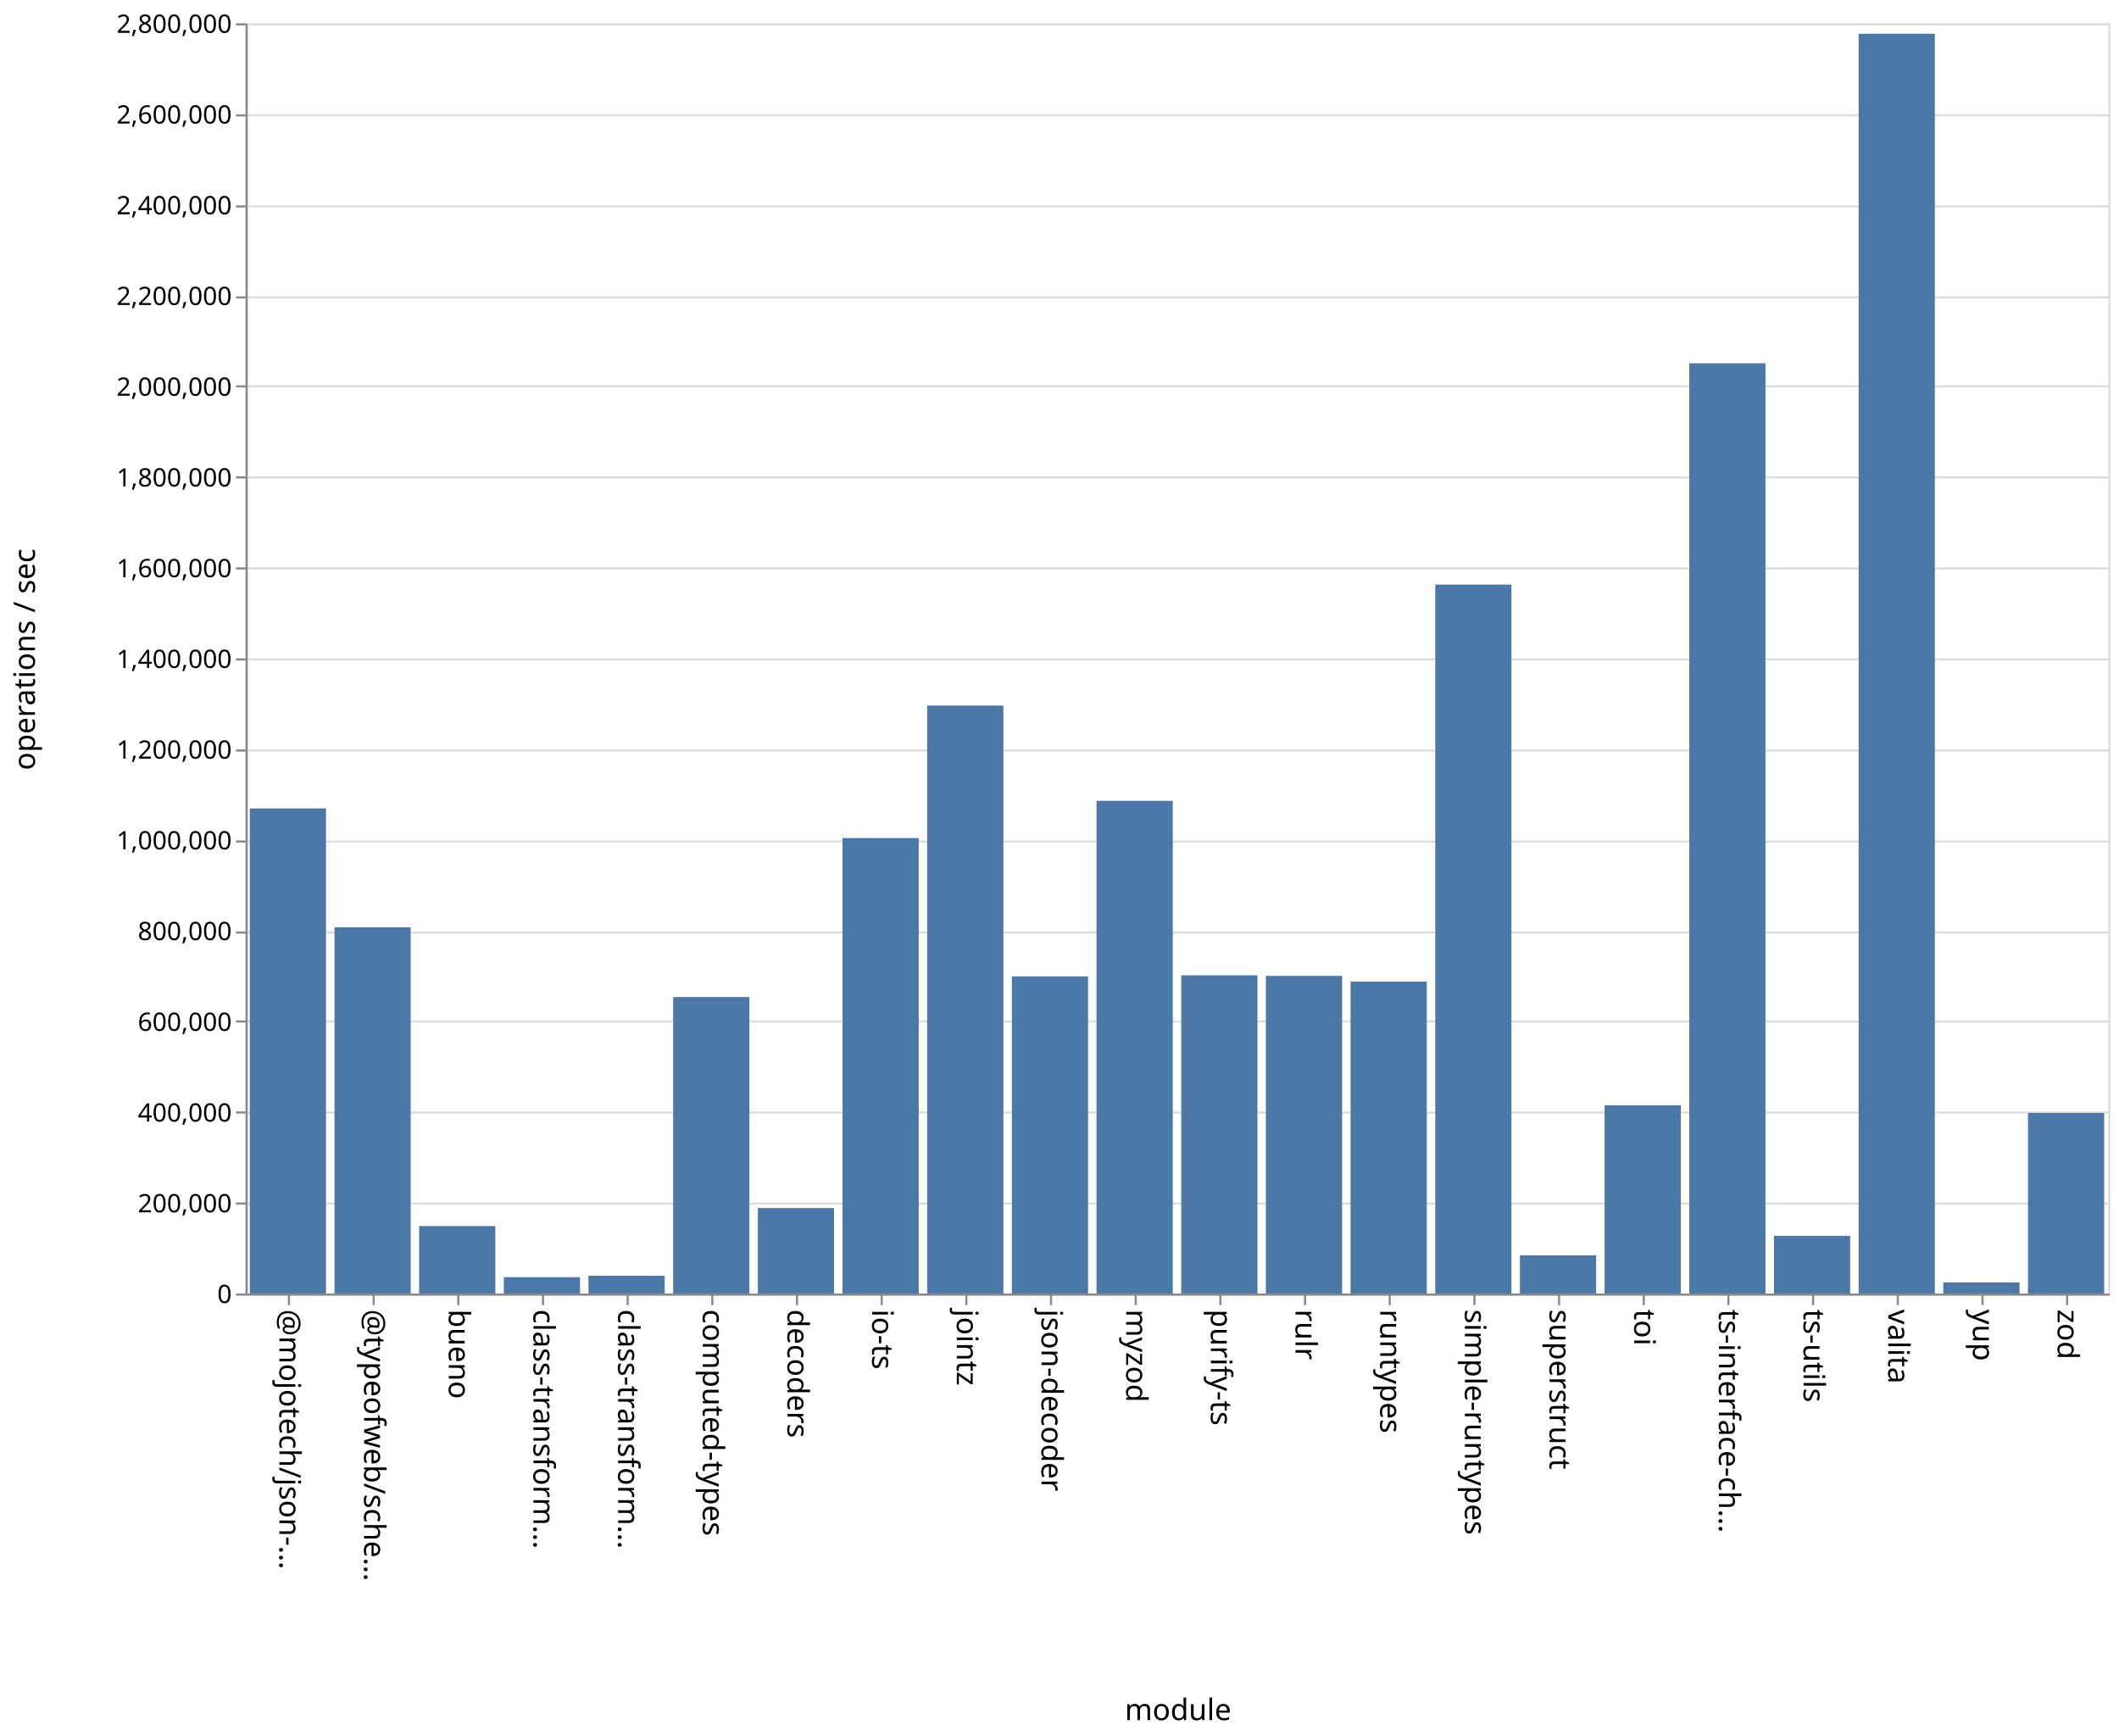
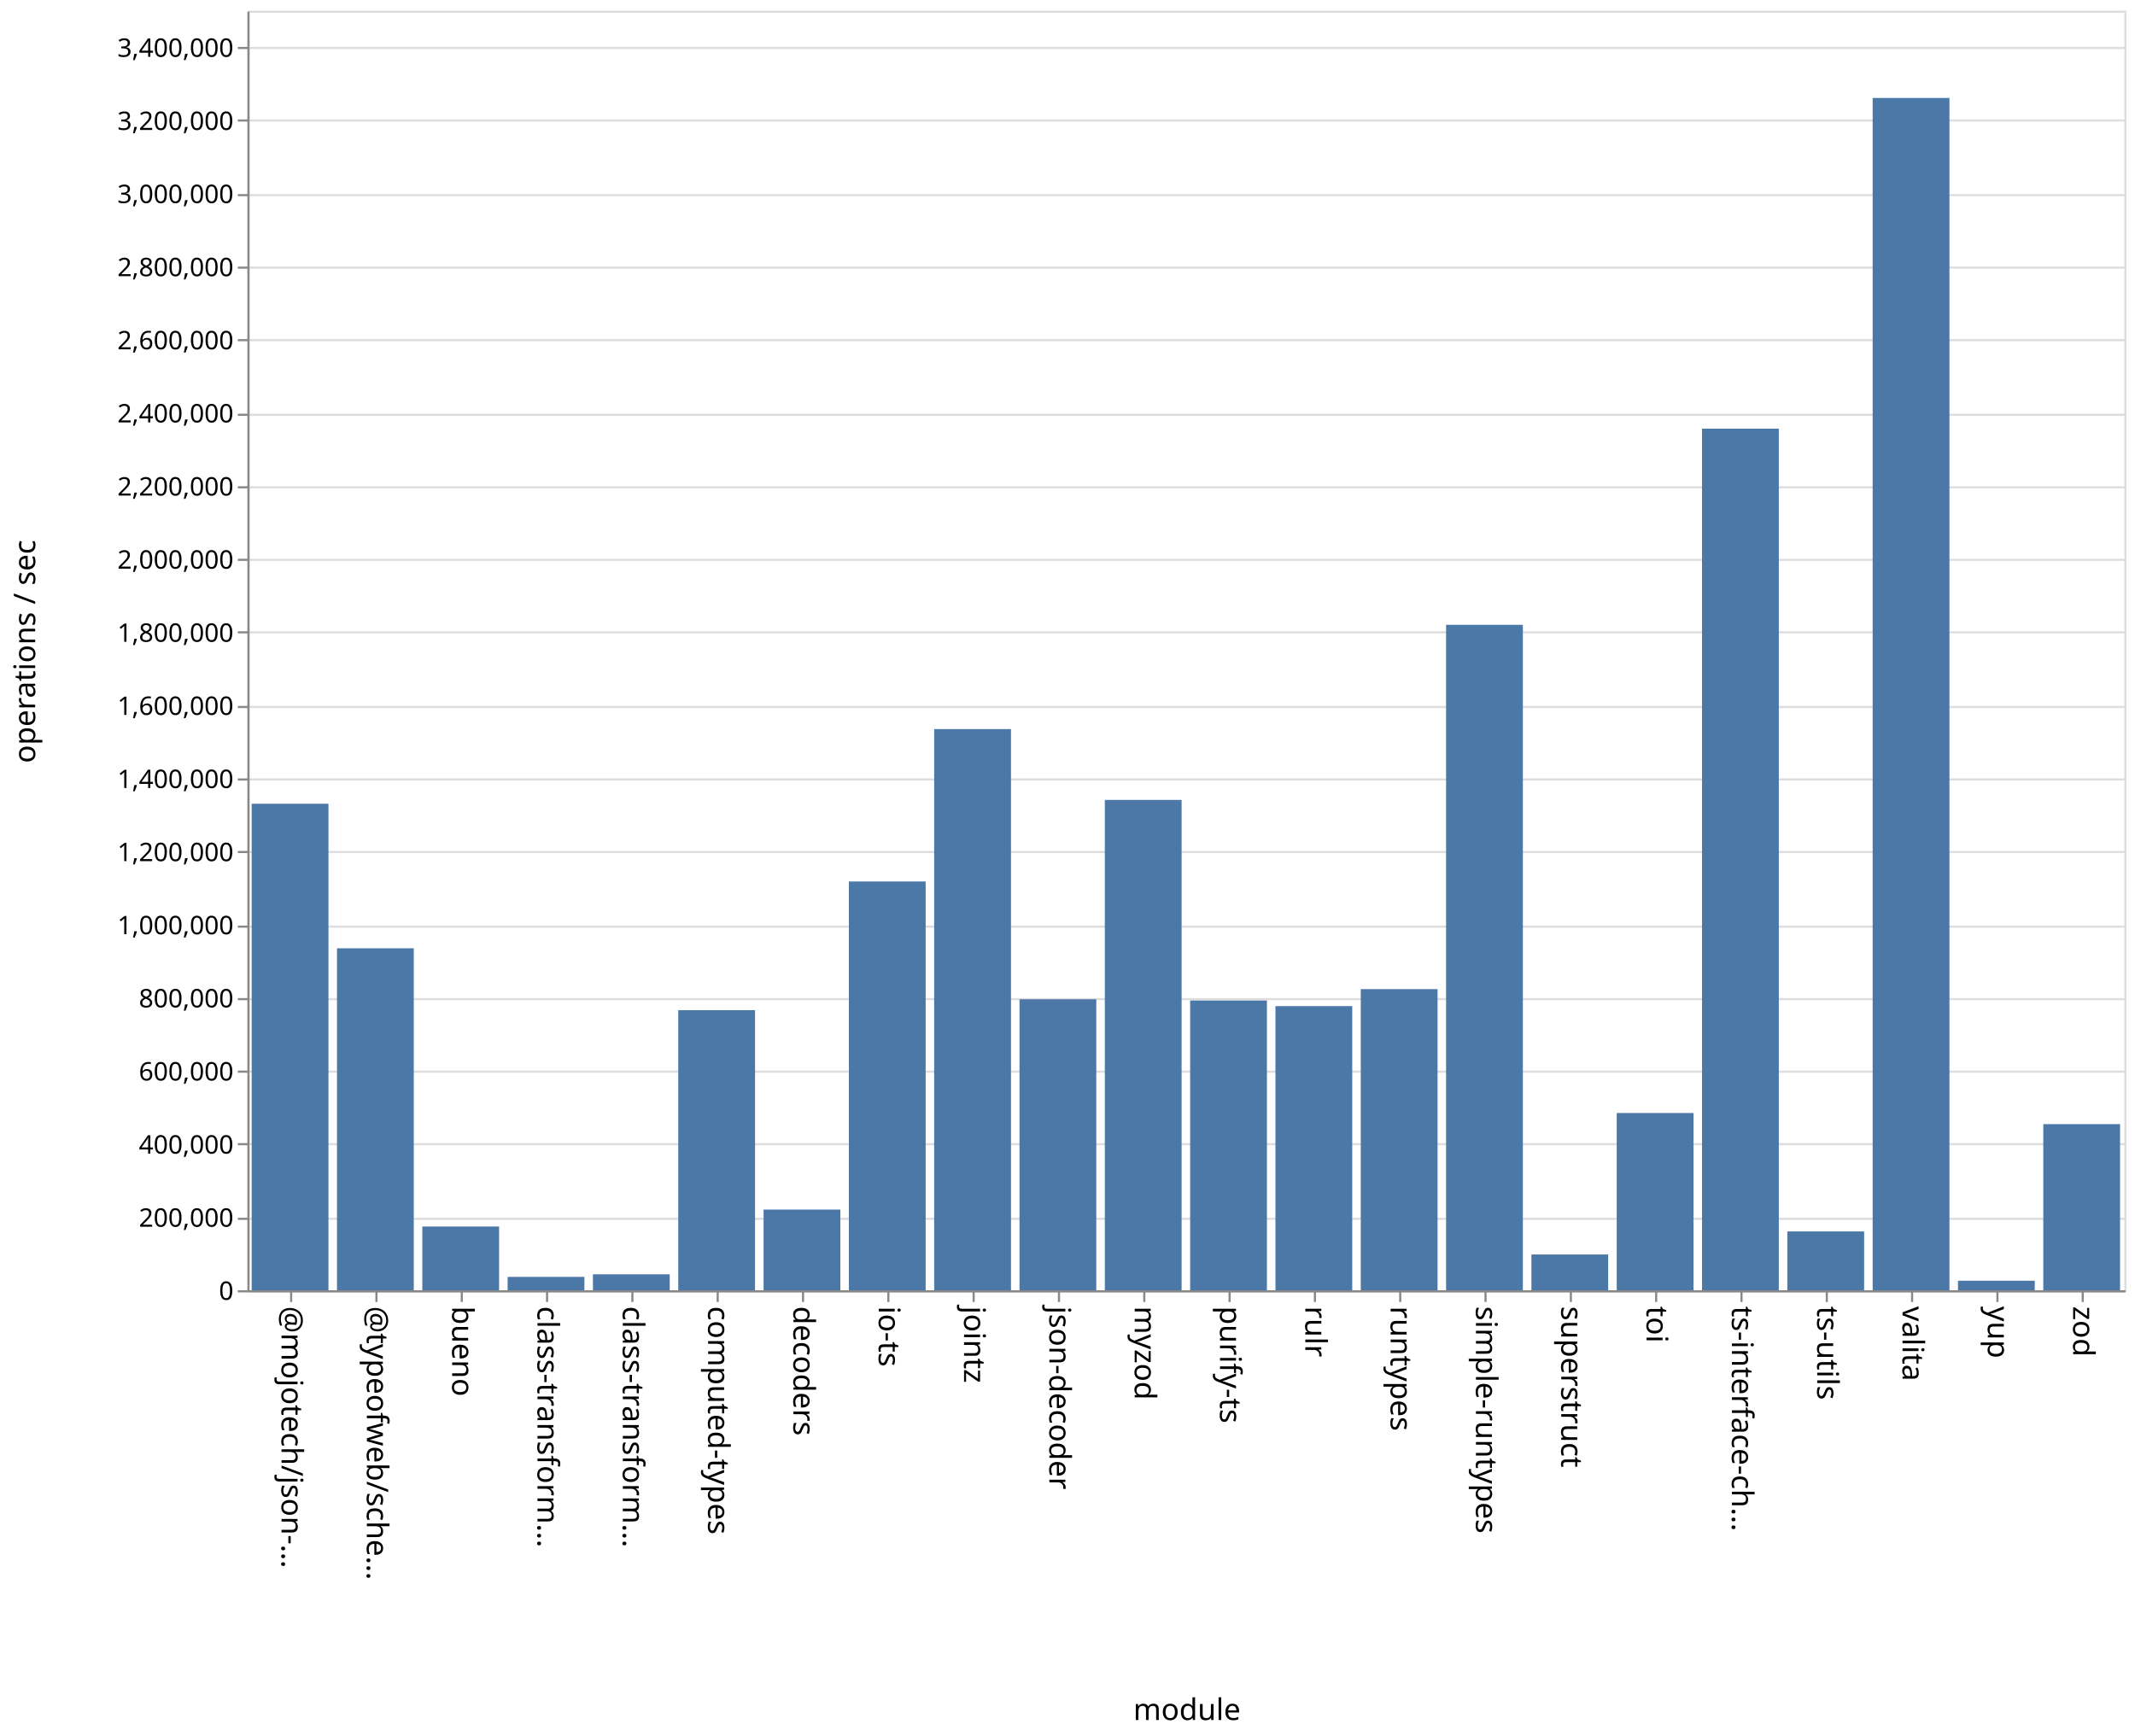
- <svg xmlns="http://www.w3.org/2000/svg" class="marks" width="1001" height="820">
-   <path fill="#fff" d="M0 0h1001v820H0z" />
+ <svg xmlns="http://www.w3.org/2000/svg" class="marks" width="1001" height="814">
+   <path fill="#fff" d="M0 0h1001v814H0z" />
  <g class="mark-group role-frame root" aria-roledescription="group mark container" fill="none" stroke-miterlimit="10">
-     <path class="background" aria-hidden="true" d="M116.5 11.5h880v600h-880Z" stroke="#ddd" />
-     <g class="mark-group role-axis" aria-roledescription="axis" aria-label="Y-axis for a linear scale with values from 0 to 2,800,000">
-       <path class="background" aria-hidden="true" d="M116.5 11.5Z" pointer-events="none" />
+     <path class="background" aria-hidden="true" d="M116.5 5.5h880v600h-880Z" stroke="#ddd" />
+     <g class="mark-group role-axis" aria-roledescription="axis" aria-label="Y-axis for a linear scale with values from 0 to 3,500,000">
+       <path class="background" aria-hidden="true" d="M116.5 5.5Z" pointer-events="none" />
      <g class="mark-rule role-axis-grid" pointer-events="none" stroke="#ddd">
-         <path d="M116.5 611.5h880M116.5 568.5h880M116.5 525.5h880M116.5 482.5h880M116.5 440.5h880M116.5 397.5h880M116.5 354.5h880M116.5 311.5h880M116.5 268.5h880M116.5 225.5h880M116.5 182.5h880M116.5 140.5h880M116.5 97.5h880M116.5 54.5h880M116.5 11.5h880" />
+         <path d="M116.5 605.5h880M116.5 571.5h880M116.5 536.5h880M116.5 502.5h880M116.5 468.5h880M116.5 434.5h880M116.5 399.5h880M116.5 365.5h880M116.5 331.5h880M116.5 296.5h880M116.5 262.5h880M116.5 228.5h880M116.5 194.5h880M116.5 159.5h880M116.5 125.5h880M116.5 91.5h880M116.5 56.5h880M116.5 22.5h880" />
      </g>
    </g>
    <g class="mark-group role-axis" aria-roledescription="axis" aria-label="X-axis titled 'module' for a discrete scale with 22 values: @mojotech/json-type-validation, @typeofweb/schema, bueno, class-transformer-validator-async, class-transformer-validator-sync, ending with zod">
-       <path class="background" aria-hidden="true" d="M116.5 611.5Z" pointer-events="none" />
+       <path class="background" aria-hidden="true" d="M116.5 605.5Z" pointer-events="none" />
      <g class="mark-rule role-axis-tick" pointer-events="none" stroke="#888">
-         <path d="M136.5 611.5v5M176.5 611.5v5M216.5 611.5v5M256.5 611.5v5M296.5 611.5v5M336.5 611.5v5M376.5 611.5v5M416.5 611.5v5M456.5 611.5v5M496.5 611.5v5M536.5 611.5v5M576.5 611.5v5M616.5 611.5v5M656.5 611.5v5M696.5 611.5v5M736.5 611.5v5M776.5 611.5v5M816.5 611.5v5M856.5 611.5v5M896.5 611.5v5M936.5 611.5v5M976.5 611.5v5" />
+         <path d="M136.5 605.5v5M176.5 605.5v5M216.5 605.5v5M256.5 605.5v5M296.5 605.5v5M336.5 605.5v5M376.5 605.5v5M416.5 605.5v5M456.5 605.5v5M496.5 605.5v5M536.5 605.5v5M576.5 605.5v5M616.5 605.5v5M656.5 605.5v5M696.5 605.5v5M736.5 605.5v5M776.5 605.5v5M816.5 605.5v5M856.5 605.5v5M896.5 605.5v5M936.5 605.5v5M976.5 605.5v5" />
      </g>
      <g class="mark-text role-axis-label" pointer-events="none" font-family="sans-serif" font-size="14" fill="#000">
-         <text transform="rotate(90 -243.25 375.25)">@mojotech/json-…</text>
-         <text transform="rotate(90 -223.25 395.25)">@typeofweb/sche…</text>
-         <text transform="rotate(90 -203.25 415.25)">bueno</text>
-         <text transform="rotate(90 -183.25 435.25)">class-transform…</text>
-         <text transform="rotate(90 -163.25 455.25)">class-transform…</text>
-         <text transform="rotate(90 -143.25 475.25)">computed-types</text>
-         <text transform="rotate(90 -123.25 495.25)">decoders</text>
-         <text transform="rotate(90 -103.25 515.25)">io-ts</text>
-         <text transform="rotate(90 -83.25 535.25)">jointz</text>
-         <text transform="rotate(90 -63.25 555.25)">json-decoder</text>
-         <text transform="rotate(90 -43.25 575.25)">myzod</text>
-         <text transform="rotate(90 -23.25 595.25)">purify-ts</text>
-         <text transform="rotate(90 -3.25 615.25)">rulr</text>
-         <text transform="rotate(90 16.75 635.25)">runtypes</text>
-         <text transform="rotate(90 36.75 655.25)">simple-runtypes</text>
-         <text transform="rotate(90 56.75 675.25)">superstruct</text>
-         <text transform="rotate(90 76.75 695.25)">toi</text>
-         <text transform="rotate(90 96.75 715.25)">ts-interface-ch…</text>
-         <text transform="rotate(90 116.75 735.25)">ts-utils</text>
-         <text transform="rotate(90 136.75 755.25)">valita</text>
-         <text transform="rotate(90 156.75 775.25)">yup</text>
-         <text transform="rotate(90 176.75 795.25)">zod</text>
+         <text transform="rotate(90 -240.25 372.25)">@mojotech/json-…</text>
+         <text transform="rotate(90 -220.25 392.25)">@typeofweb/sche…</text>
+         <text transform="rotate(90 -200.25 412.25)">bueno</text>
+         <text transform="rotate(90 -180.25 432.25)">class-transform…</text>
+         <text transform="rotate(90 -160.25 452.25)">class-transform…</text>
+         <text transform="rotate(90 -140.25 472.25)">computed-types</text>
+         <text transform="rotate(90 -120.25 492.25)">decoders</text>
+         <text transform="rotate(90 -100.25 512.25)">io-ts</text>
+         <text transform="rotate(90 -80.25 532.25)">jointz</text>
+         <text transform="rotate(90 -60.25 552.25)">json-decoder</text>
+         <text transform="rotate(90 -40.25 572.25)">myzod</text>
+         <text transform="rotate(90 -20.25 592.25)">purify-ts</text>
+         <text transform="rotate(90 -.25 612.25)">rulr</text>
+         <text transform="rotate(90 19.75 632.25)">runtypes</text>
+         <text transform="rotate(90 39.75 652.25)">simple-runtypes</text>
+         <text transform="rotate(90 59.75 672.25)">superstruct</text>
+         <text transform="rotate(90 79.75 692.25)">toi</text>
+         <text transform="rotate(90 99.75 712.25)">ts-interface-ch…</text>
+         <text transform="rotate(90 119.75 732.25)">ts-utils</text>
+         <text transform="rotate(90 139.75 752.25)">valita</text>
+         <text transform="rotate(90 159.75 772.25)">yup</text>
+         <text transform="rotate(90 179.75 792.25)">zod</text>
      </g>
-       <path stroke="#888" d="M116.5 611.5h880" class="mark-rule role-axis-domain" pointer-events="none" />
-       <text text-anchor="middle" transform="translate(556.5 812.5)" font-family="sans-serif" font-size="14" fill="#000" class="mark-text role-axis-title" pointer-events="none">module</text>
+       <path stroke="#888" d="M116.5 605.5h880" class="mark-rule role-axis-domain" pointer-events="none" />
+       <text text-anchor="middle" transform="translate(556.5 806.5)" font-family="sans-serif" font-size="14" fill="#000" class="mark-text role-axis-title" pointer-events="none">module</text>
    </g>
-     <g class="mark-group role-axis" aria-roledescription="axis" aria-label="Y-axis titled 'operations / sec' for a linear scale with values from 0 to 2,800,000">
-       <path class="background" aria-hidden="true" d="M116.5 11.5Z" pointer-events="none" />
+     <g class="mark-group role-axis" aria-roledescription="axis" aria-label="Y-axis titled 'operations / sec' for a linear scale with values from 0 to 3,500,000">
+       <path class="background" aria-hidden="true" d="M116.5 5.5Z" pointer-events="none" />
      <g class="mark-rule role-axis-tick" pointer-events="none" stroke="#888">
-         <path d="M116.5 611.5h-5M116.5 568.5h-5M116.5 525.5h-5M116.5 482.5h-5M116.5 440.5h-5M116.5 397.5h-5M116.5 354.5h-5M116.5 311.5h-5M116.5 268.5h-5M116.5 225.5h-5M116.5 182.5h-5M116.5 140.5h-5M116.5 97.5h-5M116.5 54.5h-5M116.5 11.5h-5" />
+         <path d="M116.5 605.5h-5M116.5 571.5h-5M116.5 536.5h-5M116.5 502.5h-5M116.5 468.5h-5M116.5 434.5h-5M116.5 399.5h-5M116.5 365.5h-5M116.5 331.5h-5M116.5 296.5h-5M116.5 262.5h-5M116.5 228.5h-5M116.5 194.5h-5M116.5 159.5h-5M116.5 125.5h-5M116.5 91.5h-5M116.5 56.5h-5M116.5 22.5h-5" />
      </g>
      <g class="mark-text role-axis-label" pointer-events="none" text-anchor="end" font-family="sans-serif" font-size="12" fill="#000">
-         <text transform="translate(109.5 615.5)">0</text>
-         <text transform="translate(109.5 572.643)">200,000</text>
-         <text transform="translate(109.5 529.786)">400,000</text>
-         <text transform="translate(109.5 486.929)">600,000</text>
-         <text transform="translate(109.5 444.071)">800,000</text>
-         <text transform="translate(109.5 401.214)">1,000,000</text>
-         <text transform="translate(109.5 358.357)">1,200,000</text>
-         <text transform="translate(109.5 315.5)">1,400,000</text>
-         <text transform="translate(109.5 272.643)">1,600,000</text>
-         <text transform="translate(109.5 229.786)">1,800,000</text>
-         <text transform="translate(109.5 186.929)">2,000,000</text>
-         <text transform="translate(109.5 144.071)">2,200,000</text>
-         <text transform="translate(109.5 101.214)">2,400,000</text>
-         <text transform="translate(109.5 58.357)">2,600,000</text>
-         <text transform="translate(109.5 15.5)">2,800,000</text>
+         <text transform="translate(109.5 609.5)">0</text>
+         <text transform="translate(109.5 575.214)">200,000</text>
+         <text transform="translate(109.5 540.929)">400,000</text>
+         <text transform="translate(109.5 506.643)">600,000</text>
+         <text transform="translate(109.5 472.357)">800,000</text>
+         <text transform="translate(109.5 438.071)">1,000,000</text>
+         <text transform="translate(109.5 403.786)">1,200,000</text>
+         <text transform="translate(109.5 369.5)">1,400,000</text>
+         <text transform="translate(109.5 335.214)">1,600,000</text>
+         <text transform="translate(109.5 300.929)">1,800,000</text>
+         <text transform="translate(109.5 266.643)">2,000,000</text>
+         <text transform="translate(109.5 232.357)">2,200,000</text>
+         <text transform="translate(109.5 198.071)">2,400,000</text>
+         <text transform="translate(109.5 163.786)">2,600,000</text>
+         <text transform="translate(109.5 129.5)">2,800,000</text>
+         <text transform="translate(109.5 95.214)">3,000,000</text>
+         <text transform="translate(109.5 60.929)">3,200,000</text>
+         <text transform="translate(109.5 26.643)">3,400,000</text>
      </g>
-       <path stroke="#888" d="M116.5 611.5v-600" class="mark-rule role-axis-domain" pointer-events="none" />
-       <text text-anchor="middle" transform="rotate(-90 164 147.5)" font-family="sans-serif" font-size="14" fill="#000" class="mark-text role-axis-title" pointer-events="none">operations / sec</text>
+       <path stroke="#888" d="M116.5 605.5V5.5" class="mark-rule role-axis-domain" pointer-events="none" />
+       <text text-anchor="middle" transform="rotate(-90 161 144.5)" font-family="sans-serif" font-size="14" fill="#000" class="mark-text role-axis-title" pointer-events="none">operations / sec</text>
    </g>
    <g class="mark-rect role-mark marks" aria-roledescription="rect mark container" fill="#4c78a8">
-       <path d="M198 579.148h36V611h-36ZM238 603.294h36V611h-36ZM278 602.622h36V611h-36ZM318 470.954h36V611h-36ZM358 570.646h36V611h-36ZM398 395.86h36V611h-36ZM438 333.271h36V611h-36ZM478 461.187h36V611h-36ZM118 381.872h36V611h-36ZM518 378.275h36V611h-36ZM558 460.69h36V611h-36ZM598 460.964h36V611h-36ZM638 463.668h36V611h-36ZM678 276.134h36V611h-36ZM718 592.934h36V611h-36ZM758 522.097h36V611h-36ZM798 171.585h36V611h-36ZM838 583.753h36V611h-36ZM158 438.014h36V611h-36ZM878 15.928h36V611h-36ZM918 605.746h36V611h-36ZM958 525.724h36V611h-36Z" />
+       <path d="M198 575.126h36V605h-36ZM238 598.727h36V605h-36ZM278 597.526h36V605h-36ZM318 473.665h36V605h-36ZM358 567.168h36V605h-36ZM398 413.324h36V605h-36ZM438 341.868h36V605h-36ZM478 468.568h36V605h-36ZM118 376.881h36V605h-36ZM518 375.084h36V605h-36ZM558 469.134h36V605h-36ZM598 471.768h36V605h-36ZM638 463.797h36V605h-36ZM678 292.98h36V605h-36ZM718 588.225h36V605h-36ZM758 521.89h36V605h-36ZM798 201.003h36V605h-36ZM838 577.423h36V605h-36ZM158 444.649h36V605h-36ZM878 45.93h36V605h-36ZM918 600.528h36V605h-36ZM958 527.107h36V605h-36Z" />
    </g>
  </g>
</svg>
